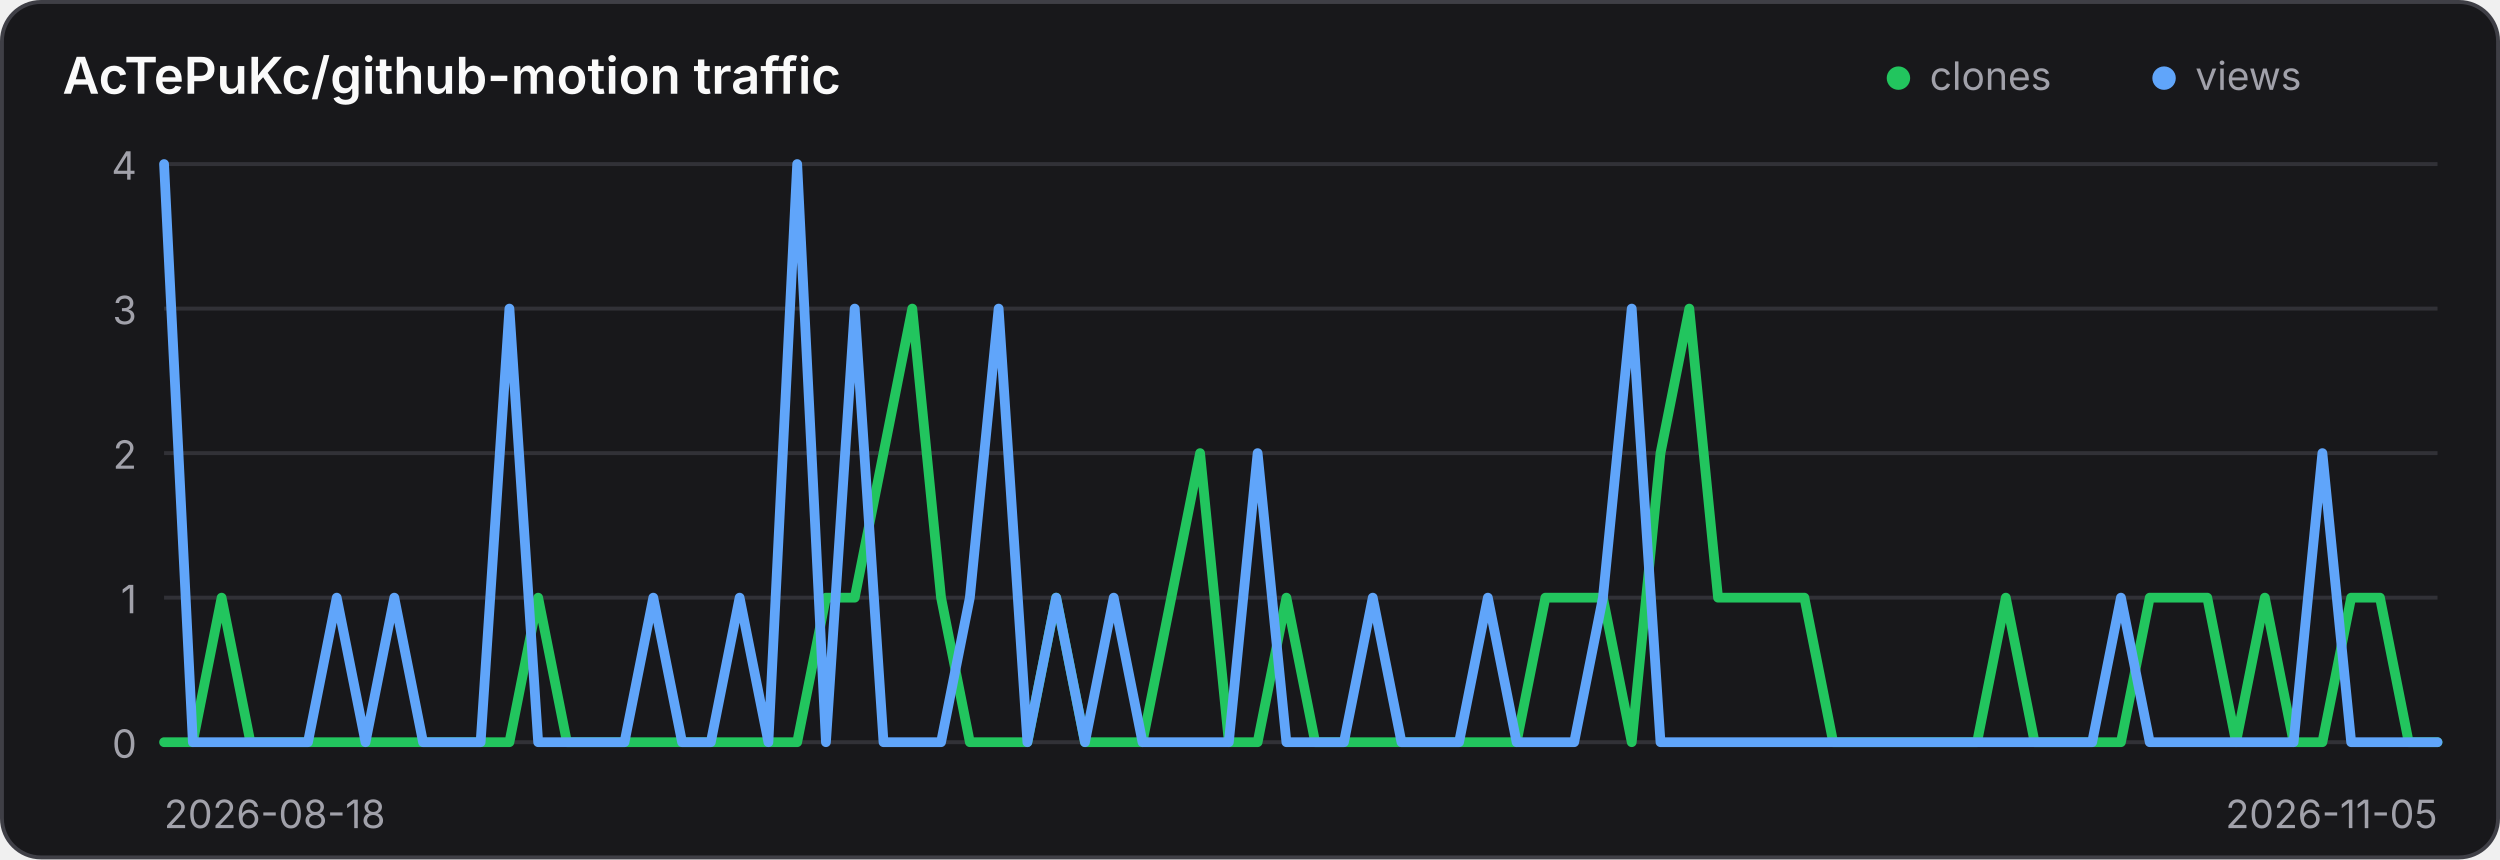
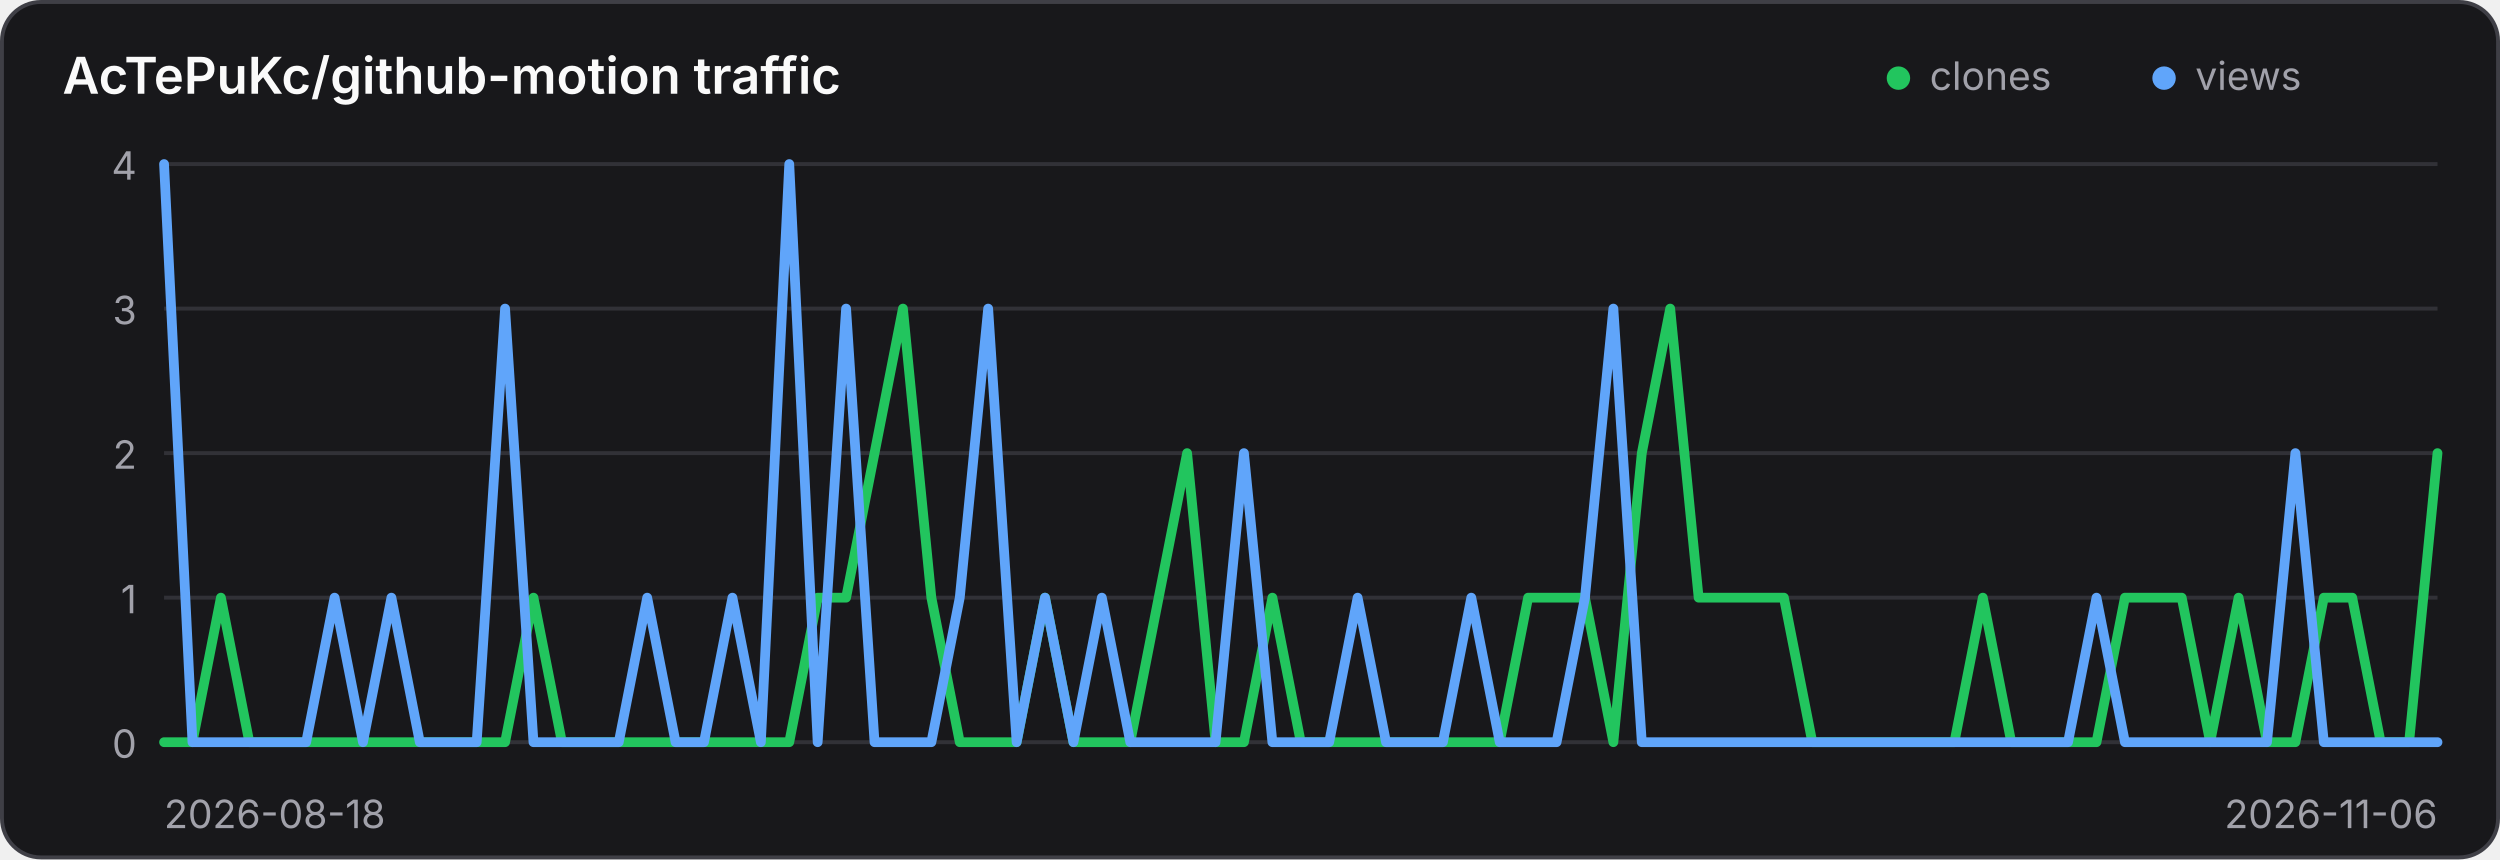
<svg xmlns="http://www.w3.org/2000/svg" width="640" height="220" viewBox="0 0 640 220" role="img" aria-label="Traffic history for AcTePuKc/github-motion">
  <style>
    .panel { fill: #18181b; stroke: #3f3f46; }
    .title { fill: #fafafa; }
    .axis { fill: #a1a1aa; font: 10px Inter,ui-sans-serif,system-ui,sans-serif; }
    .grid { stroke: #3f3f46; stroke-width: 1; opacity: .65; }
    @media (prefers-color-scheme: light) {
      .panel { fill: #ffffff; stroke: #d4d4d8; }
      .title { fill: #18181b; }
      .axis { fill: #71717a; }
      .grid { stroke: #d4d4d8; }
    }
  </style>
  <rect class="panel" x="0.5" y="0.5" width="639" height="219" rx="10" stroke-width="1" />
  <text class="title" x="16" y="24" font-family="Inter,ui-sans-serif,system-ui,sans-serif" font-size="13" font-weight="600">AcTePuKc/github-motion traffic</text>
  <circle cx="486" cy="20" r="3" fill="#22c55e" />
  <text class="axis" x="494" y="23">clones</text>
  <circle cx="554" cy="20" r="3" fill="#60a5fa" />
  <text class="axis" x="562" y="23">views</text>
  <line class="grid" x1="42" y1="42.00" x2="624" y2="42.00" />
  <text class="axis" x="35" y="46.00" text-anchor="end">4</text>
  <line class="grid" x1="42" y1="79.00" x2="624" y2="79.00" />
  <text class="axis" x="35" y="83.00" text-anchor="end">3</text>
  <line class="grid" x1="42" y1="116.00" x2="624" y2="116.00" />
  <text class="axis" x="35" y="120.00" text-anchor="end">2</text>
  <line class="grid" x1="42" y1="153.00" x2="624" y2="153.00" />
  <text class="axis" x="35" y="157.00" text-anchor="end">1</text>
  <line class="grid" x1="42" y1="190.00" x2="624" y2="190.00" />
  <text class="axis" x="35" y="194.00" text-anchor="end">0</text>
-   <polyline points="42.00,190.00 49.37,190.00 56.73,153.00 64.10,190.00 71.47,190.00 78.84,190.00 86.20,190.00 93.57,190.00 100.94,190.00 108.30,190.00 115.67,190.00 123.04,190.00 130.41,190.00 137.77,153.00 145.14,190.00 152.51,190.00 159.87,190.00 167.24,190.00 174.61,190.00 181.97,190.00 189.34,190.00 196.71,190.00 204.08,190.00 211.44,153.00 218.81,153.00 226.18,116.00 233.54,79.00 240.91,153.00 248.28,190.00 255.65,190.00 263.01,190.00 270.38,153.00 277.75,190.00 285.11,190.00 292.48,190.00 299.85,153.00 307.22,116.00 314.58,190.00 321.95,190.00 329.32,153.00 336.68,190.00 344.05,190.00 351.42,190.00 358.78,190.00 366.15,190.00 373.52,190.00 380.89,190.00 388.25,190.00 395.62,153.00 402.99,153.00 410.35,153.00 417.72,190.00 425.09,116.00 432.46,79.00 439.82,153.00 447.19,153.00 454.56,153.00 461.92,153.00 469.29,190.00 476.66,190.00 484.03,190.00 491.39,190.00 498.76,190.00 506.13,190.00 513.49,153.00 520.86,190.00 528.23,190.00 535.59,190.00 542.96,190.00 550.33,153.00 557.70,153.00 565.06,153.00 572.43,190.00 579.80,153.00 587.16,190.00 594.53,190.00 601.90,153.00 609.27,153.00 616.63,190.00 624.00,190.00" fill="none" stroke="#22c55e" stroke-width="2.5" stroke-linecap="round" stroke-linejoin="round" />
-   <polyline points="42.00,42.00 49.37,190.00 56.73,190.00 64.10,190.00 71.47,190.00 78.84,190.00 86.20,153.00 93.57,190.00 100.94,153.00 108.30,190.00 115.67,190.00 123.04,190.00 130.41,79.00 137.77,190.00 145.14,190.00 152.51,190.00 159.87,190.00 167.24,153.00 174.61,190.00 181.97,190.00 189.34,153.00 196.71,190.00 204.08,42.00 211.44,190.00 218.81,79.00 226.18,190.00 233.54,190.00 240.91,190.00 248.28,153.00 255.65,79.00 263.01,190.00 270.38,153.00 277.75,190.00 285.11,153.00 292.48,190.00 299.85,190.00 307.22,190.00 314.58,190.00 321.95,116.00 329.32,190.00 336.68,190.00 344.05,190.00 351.42,153.00 358.78,190.00 366.15,190.00 373.52,190.00 380.89,153.00 388.25,190.00 395.62,190.00 402.99,190.00 410.35,153.00 417.72,79.00 425.09,190.00 432.46,190.00 439.82,190.00 447.19,190.00 454.56,190.00 461.92,190.00 469.29,190.00 476.66,190.00 484.03,190.00 491.39,190.00 498.76,190.00 506.13,190.00 513.49,190.00 520.86,190.00 528.23,190.00 535.59,190.00 542.96,153.00 550.33,190.00 557.70,190.00 565.06,190.00 572.43,190.00 579.80,190.00 587.16,190.00 594.53,116.00 601.90,190.00 609.27,190.00 616.63,190.00 624.00,190.00" fill="none" stroke="#60a5fa" stroke-width="2.5" stroke-linecap="round" stroke-linejoin="round" />
+   <polyline points="42.00,190.00 49.27,190.00 56.55,153.00 63.83,190.00 71.10,190.00 78.38,190.00 85.65,190.00 92.92,190.00 100.20,190.00 107.47,190.00 114.75,190.00 122.03,190.00 129.30,190.00 136.57,153.00 143.85,190.00 151.12,190.00 158.40,190.00 165.68,190.00 172.95,190.00 180.22,190.00 187.50,190.00 194.78,190.00 202.05,190.00 209.32,153.00 216.60,153.00 223.88,116.00 231.15,79.00 238.43,153.00 245.70,190.00 252.97,190.00 260.25,190.00 267.52,153.00 274.80,190.00 282.07,190.00 289.35,190.00 296.62,153.00 303.90,116.00 311.18,190.00 318.45,190.00 325.73,153.00 333.00,190.00 340.27,190.00 347.55,190.00 354.82,190.00 362.10,190.00 369.38,190.00 376.65,190.00 383.93,190.00 391.20,153.00 398.48,153.00 405.75,153.00 413.02,190.00 420.30,116.00 427.57,79.00 434.85,153.00 442.12,153.00 449.40,153.00 456.68,153.00 463.95,190.00 471.23,190.00 478.50,190.00 485.77,190.00 493.05,190.00 500.32,190.00 507.60,153.00 514.88,190.00 522.15,190.00 529.42,190.00 536.70,190.00 543.98,153.00 551.25,153.00 558.52,153.00 565.80,190.00 573.08,153.00 580.35,190.00 587.62,190.00 594.90,153.00 602.17,153.00 609.45,190.00 616.73,190.00 624.00,116.00" fill="none" stroke="#22c55e" stroke-width="2.5" stroke-linecap="round" stroke-linejoin="round" />
+   <polyline points="42.00,42.00 49.27,190.00 56.55,190.00 63.83,190.00 71.10,190.00 78.38,190.00 85.65,153.00 92.92,190.00 100.20,153.00 107.47,190.00 114.75,190.00 122.03,190.00 129.30,79.00 136.57,190.00 143.85,190.00 151.12,190.00 158.40,190.00 165.68,153.00 172.95,190.00 180.22,190.00 187.50,153.00 194.78,190.00 202.05,42.00 209.32,190.00 216.60,79.00 223.88,190.00 231.15,190.00 238.43,190.00 245.70,153.00 252.97,79.00 260.25,190.00 267.52,153.00 274.80,190.00 282.07,153.00 289.35,190.00 296.62,190.00 303.90,190.00 311.18,190.00 318.45,116.00 325.73,190.00 333.00,190.00 340.27,190.00 347.55,153.00 354.82,190.00 362.10,190.00 369.38,190.00 376.65,153.00 383.93,190.00 391.20,190.00 398.48,190.00 405.75,153.00 413.02,79.00 420.30,190.00 427.57,190.00 434.85,190.00 442.12,190.00 449.40,190.00 456.68,190.00 463.95,190.00 471.23,190.00 478.50,190.00 485.77,190.00 493.05,190.00 500.32,190.00 507.60,190.00 514.88,190.00 522.15,190.00 529.42,190.00 536.70,153.00 543.98,190.00 551.25,190.00 558.52,190.00 565.80,190.00 573.08,190.00 580.35,190.00 587.62,116.00 594.90,190.00 602.17,190.00 609.45,190.00 616.73,190.00 624.00,190.00" fill="none" stroke="#60a5fa" stroke-width="2.5" stroke-linecap="round" stroke-linejoin="round" />
  <text class="axis" x="42" y="212">2026-08-18</text>
-   <text class="axis" x="624" y="212" text-anchor="end">2026-11-05</text>
+   <text class="axis" x="624" y="212" text-anchor="end">2026-11-06</text>
</svg>
